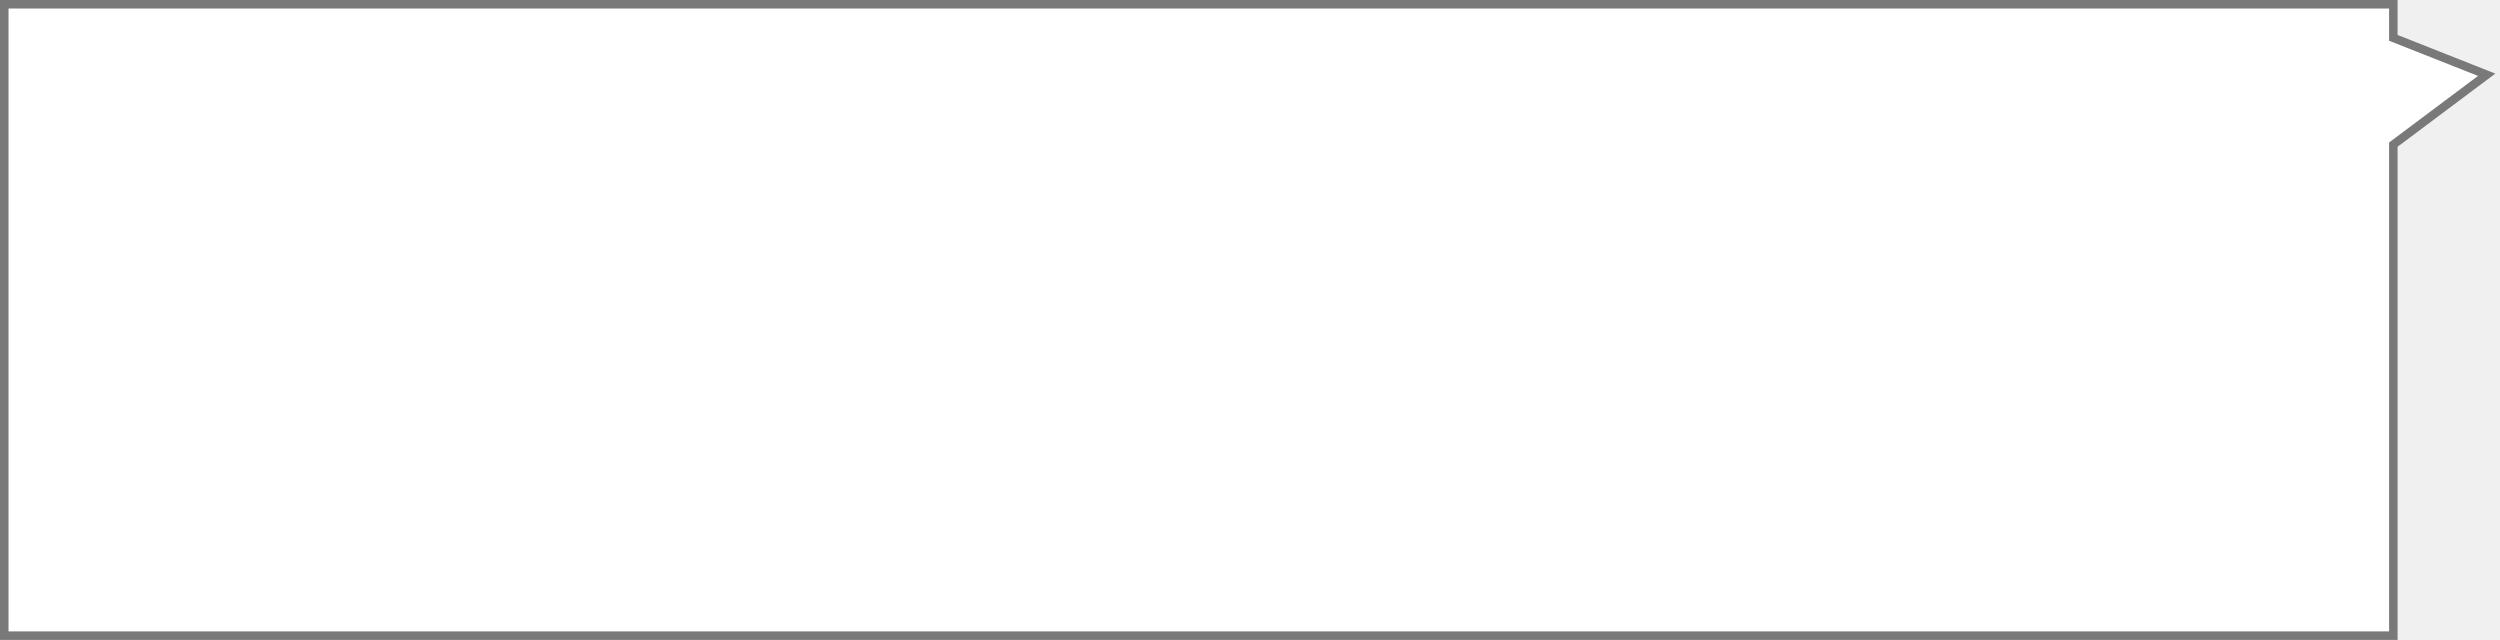
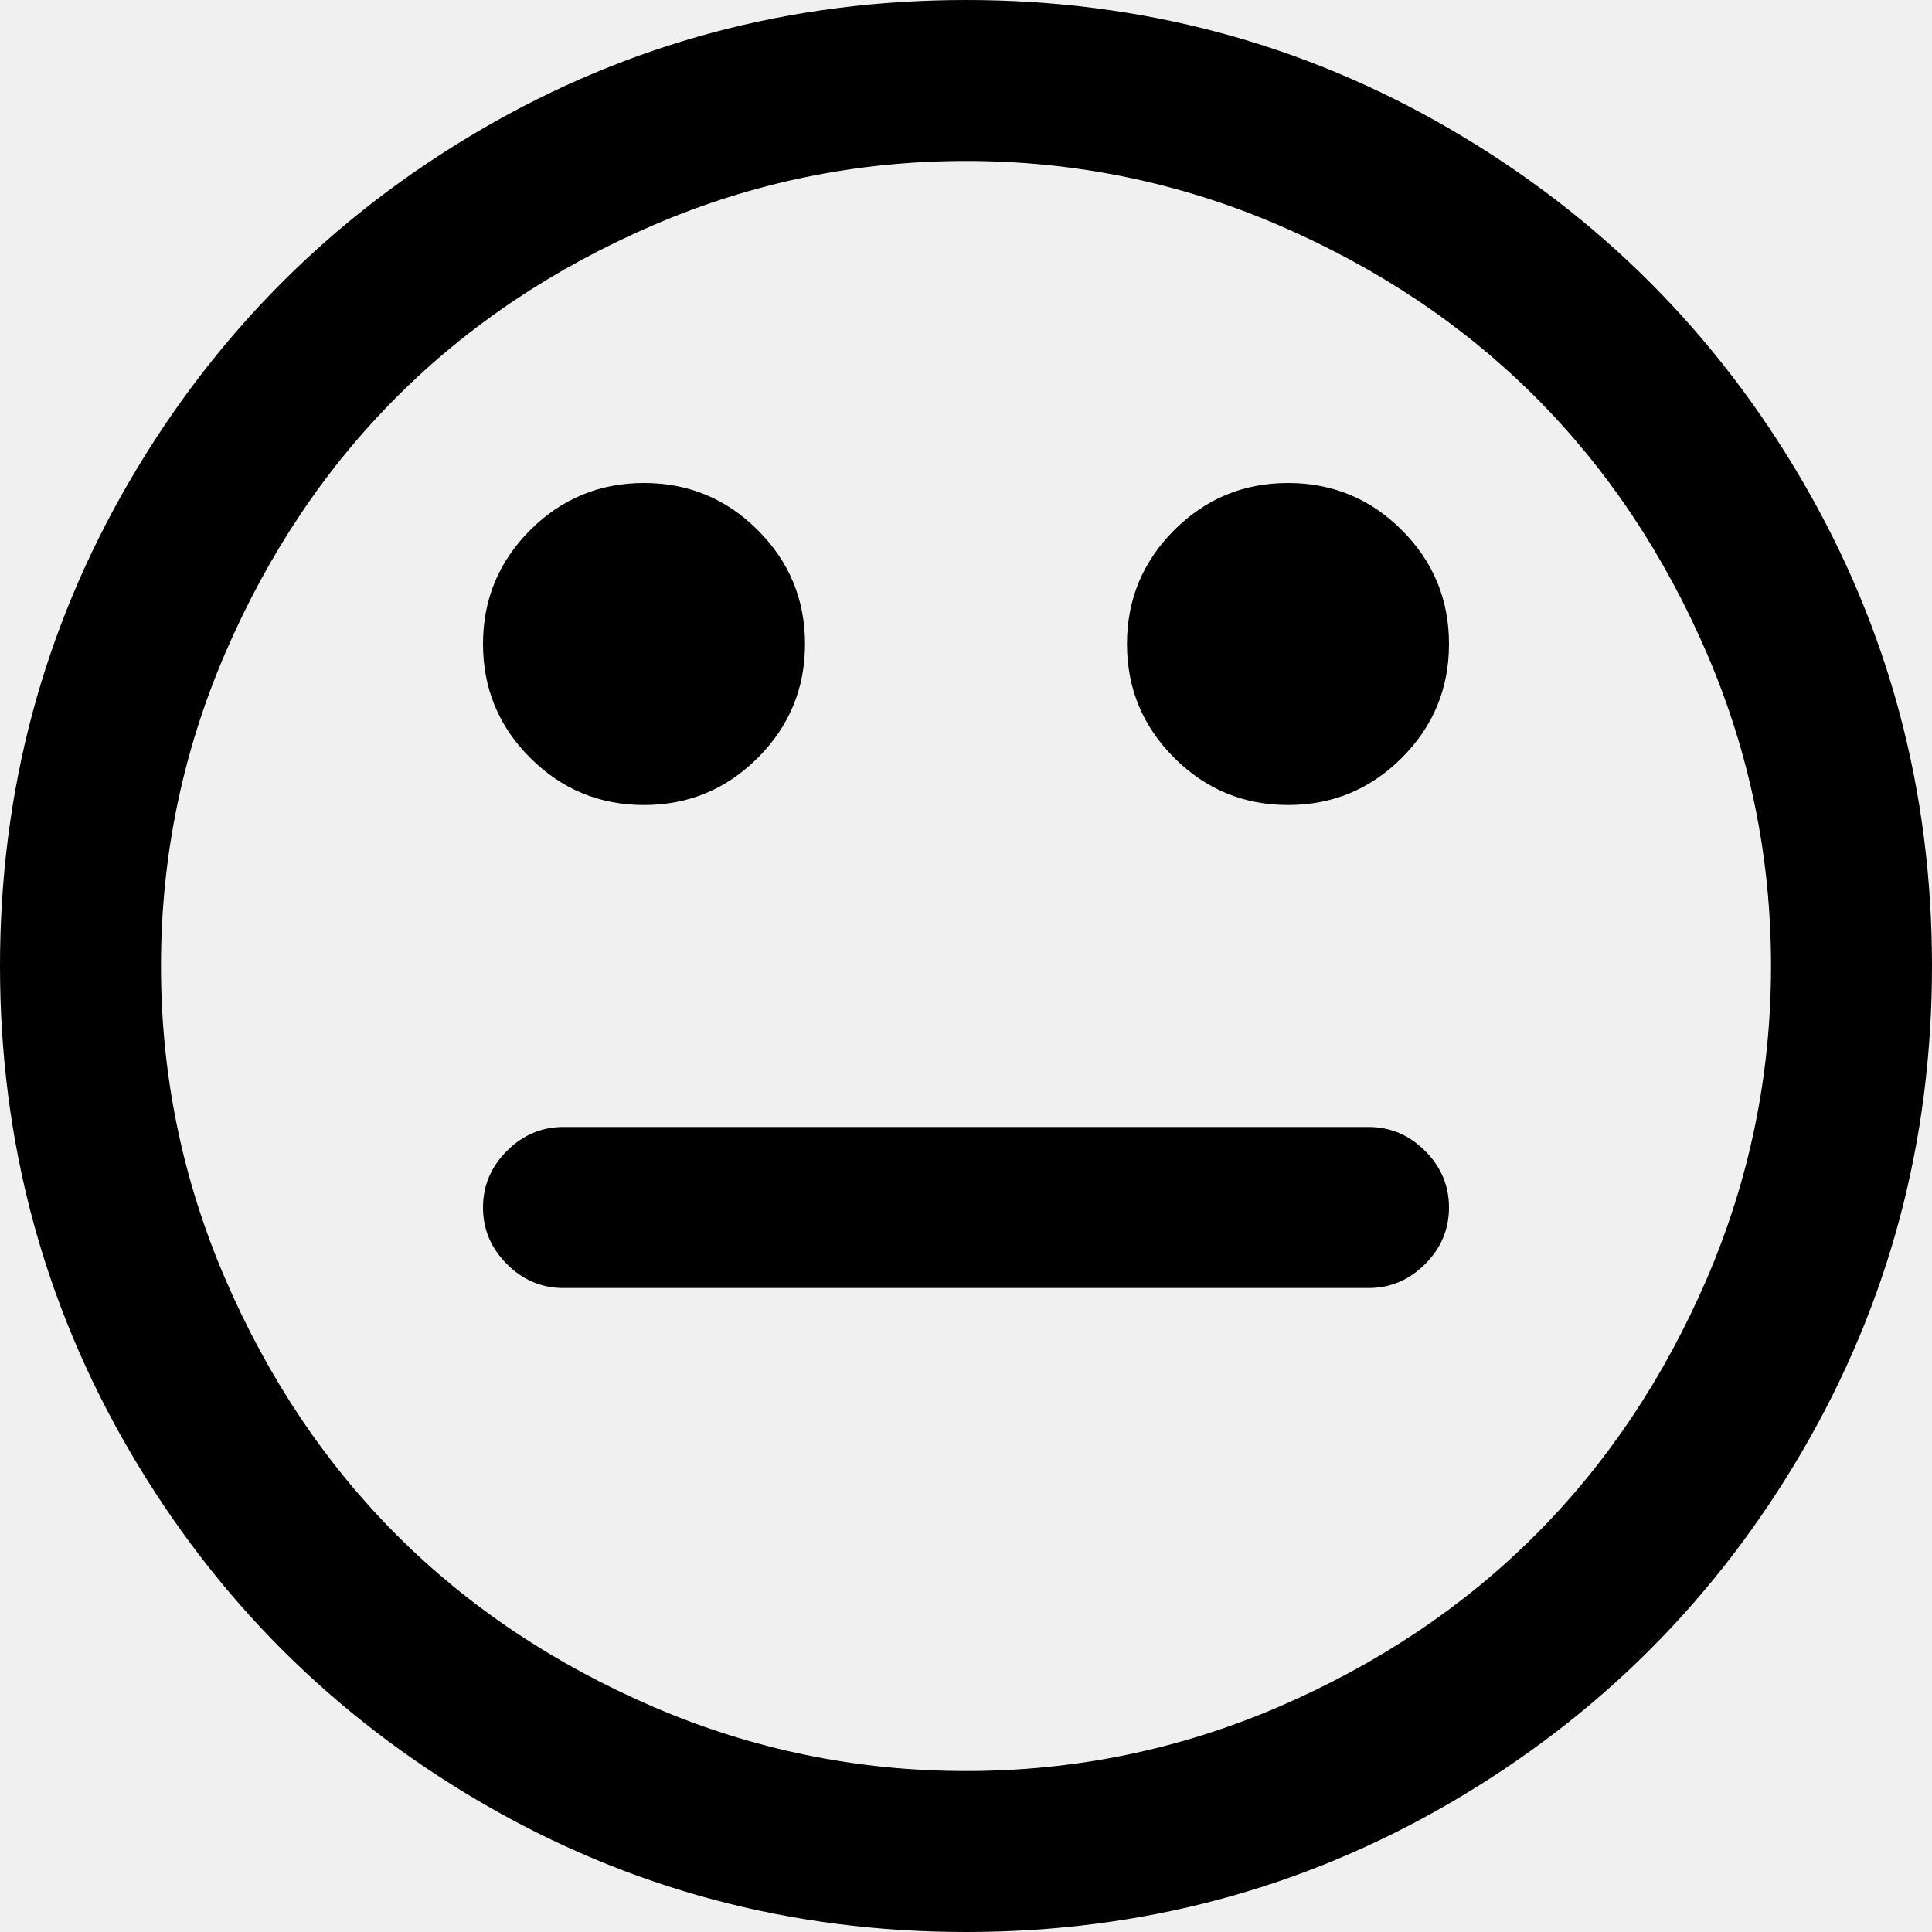
- <svg xmlns="http://www.w3.org/2000/svg" version="1.1" width="293px" height="75px">
-   <defs>
-     <mask fill="white" id="clip164">
-       <path d="M 281 75  L 281 17.201  L 292.456 8.625  L 281 4.094  L 281 0  L 0 0  L 0 75  L 281 75  Z " fill-rule="evenodd" />
-     </mask>
-   </defs>
-   <g transform="matrix(1 0 0 1 -987 -305 )">
-     <path d="M 281 75  L 281 17.201  L 292.456 8.625  L 281 4.094  L 281 0  L 0 0  L 0 75  L 281 75  Z " fill-rule="nonzero" fill="#ffffff" stroke="none" transform="matrix(1 0 0 1 987 305 )" />
-     <path d="M 281 75  L 281 17.201  L 292.456 8.625  L 281 4.094  L 281 0  L 0 0  L 0 75  L 281 75  Z " stroke-width="2" stroke="#797979" fill="none" transform="matrix(1 0 0 1 987 305 )" mask="url(#clip164)" />
+ <svg xmlns="http://www.w3.org/2000/svg" version="1.1" width="25px" height="25px">
+   <g transform="matrix(1 0 0 1 -497 -603 )">
+     <path d="M 18.441 14.893  C 18.647 15.099  18.75 15.343  18.75 15.625  C 18.75 15.907  18.647 16.151  18.441 16.357  C 18.235 16.564  17.99 16.667  17.708 16.667  L 7.292 16.667  C 7.01 16.667  6.765 16.564  6.559 16.357  C 6.353 16.151  6.25 15.907  6.25 15.625  C 6.25 15.343  6.353 15.099  6.559 14.893  C 6.765 14.686  7.01 14.583  7.292 14.583  L 17.708 14.583  C 17.99 14.583  18.235 14.686  18.441 14.893  Z M 9.806 6.86  C 10.213 7.267  10.417 7.758  10.417 8.333  C 10.417 8.908  10.213 9.399  9.806 9.806  C 9.399 10.213  8.908 10.417  8.333 10.417  C 7.758 10.417  7.267 10.213  6.86 9.806  C 6.453 9.399  6.25 8.908  6.25 8.333  C 6.25 7.758  6.453 7.267  6.86 6.86  C 7.267 6.453  7.758 6.25  8.333 6.25  C 8.908 6.25  9.399 6.453  9.806 6.86  Z M 18.14 6.86  C 18.547 7.267  18.75 7.758  18.75 8.333  C 18.75 8.908  18.547 9.399  18.14 9.806  C 17.733 10.213  17.242 10.417  16.667 10.417  C 16.092 10.417  15.601 10.213  15.194 9.806  C 14.787 9.399  14.583 8.908  14.583 8.333  C 14.583 7.758  14.787 7.267  15.194 6.86  C 15.601 6.453  16.092 6.25  16.667 6.25  C 17.242 6.25  17.733 6.453  18.14 6.86  Z M 22.087 16.545  C 22.64 15.259  22.917 13.911  22.917 12.5  C 22.917 11.089  22.64 9.741  22.087 8.455  C 21.533 7.17  20.793 6.063  19.865 5.135  C 18.937 4.207  17.83 3.467  16.545 2.913  C 15.259 2.36  13.911 2.083  12.5 2.083  C 11.089 2.083  9.741 2.36  8.455 2.913  C 7.17 3.467  6.063 4.207  5.135 5.135  C 4.207 6.063  3.467 7.17  2.913 8.455  C 2.36 9.741  2.083 11.089  2.083 12.5  C 2.083 13.911  2.36 15.259  2.913 16.545  C 3.467 17.83  4.207 18.937  5.135 19.865  C 6.063 20.793  7.17 21.533  8.455 22.087  C 9.741 22.64  11.089 22.917  12.5 22.917  C 13.911 22.917  15.259 22.64  16.545 22.087  C 17.83 21.533  18.937 20.793  19.865 19.865  C 20.793 18.937  21.533 17.83  22.087 16.545  Z M 23.324 6.226  C 24.441 8.141  25 10.232  25 12.5  C 25 14.768  24.441 16.859  23.324 18.774  C 22.206 20.69  20.69 22.206  18.774 23.324  C 16.859 24.441  14.768 25  12.5 25  C 10.232 25  8.141 24.441  6.226 23.324  C 4.31 22.206  2.794 20.69  1.676 18.774  C 0.559 16.859  0 14.768  0 12.5  C 0 10.232  0.559 8.141  1.676 6.226  C 2.794 4.31  4.31 2.794  6.226 1.676  C 8.141 0.559  10.232 0  12.5 0  C 14.768 0  16.859 0.559  18.774 1.676  C 20.69 2.794  22.206 4.31  23.324 6.226  Z " fill-rule="nonzero" fill="#000000" stroke="none" transform="matrix(1 0 0 1 497 603 )" />
  </g>
</svg>
